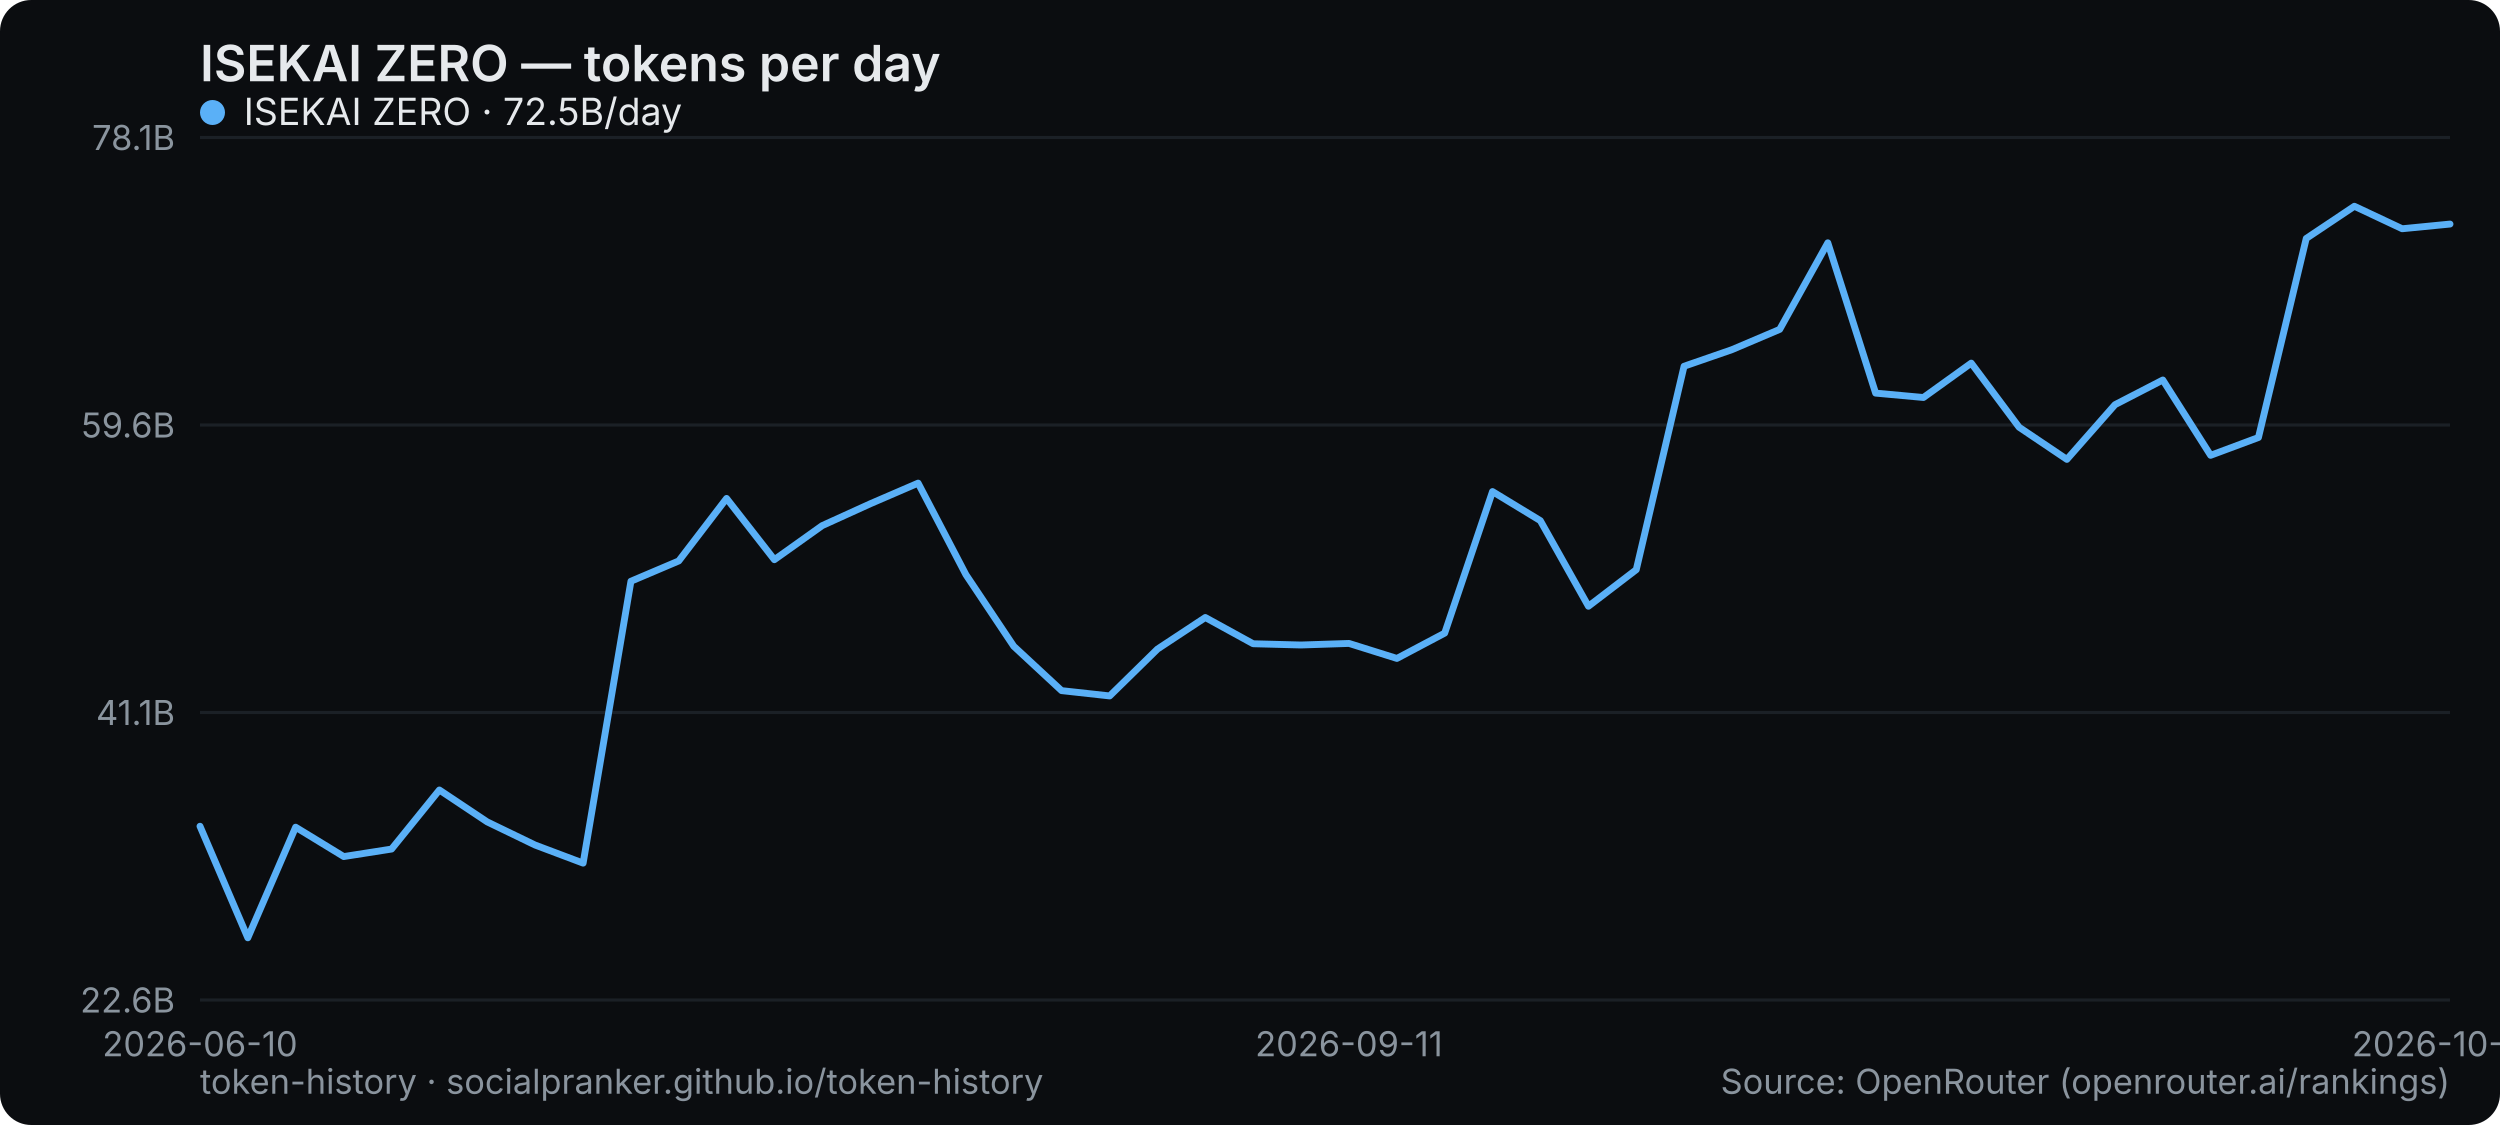
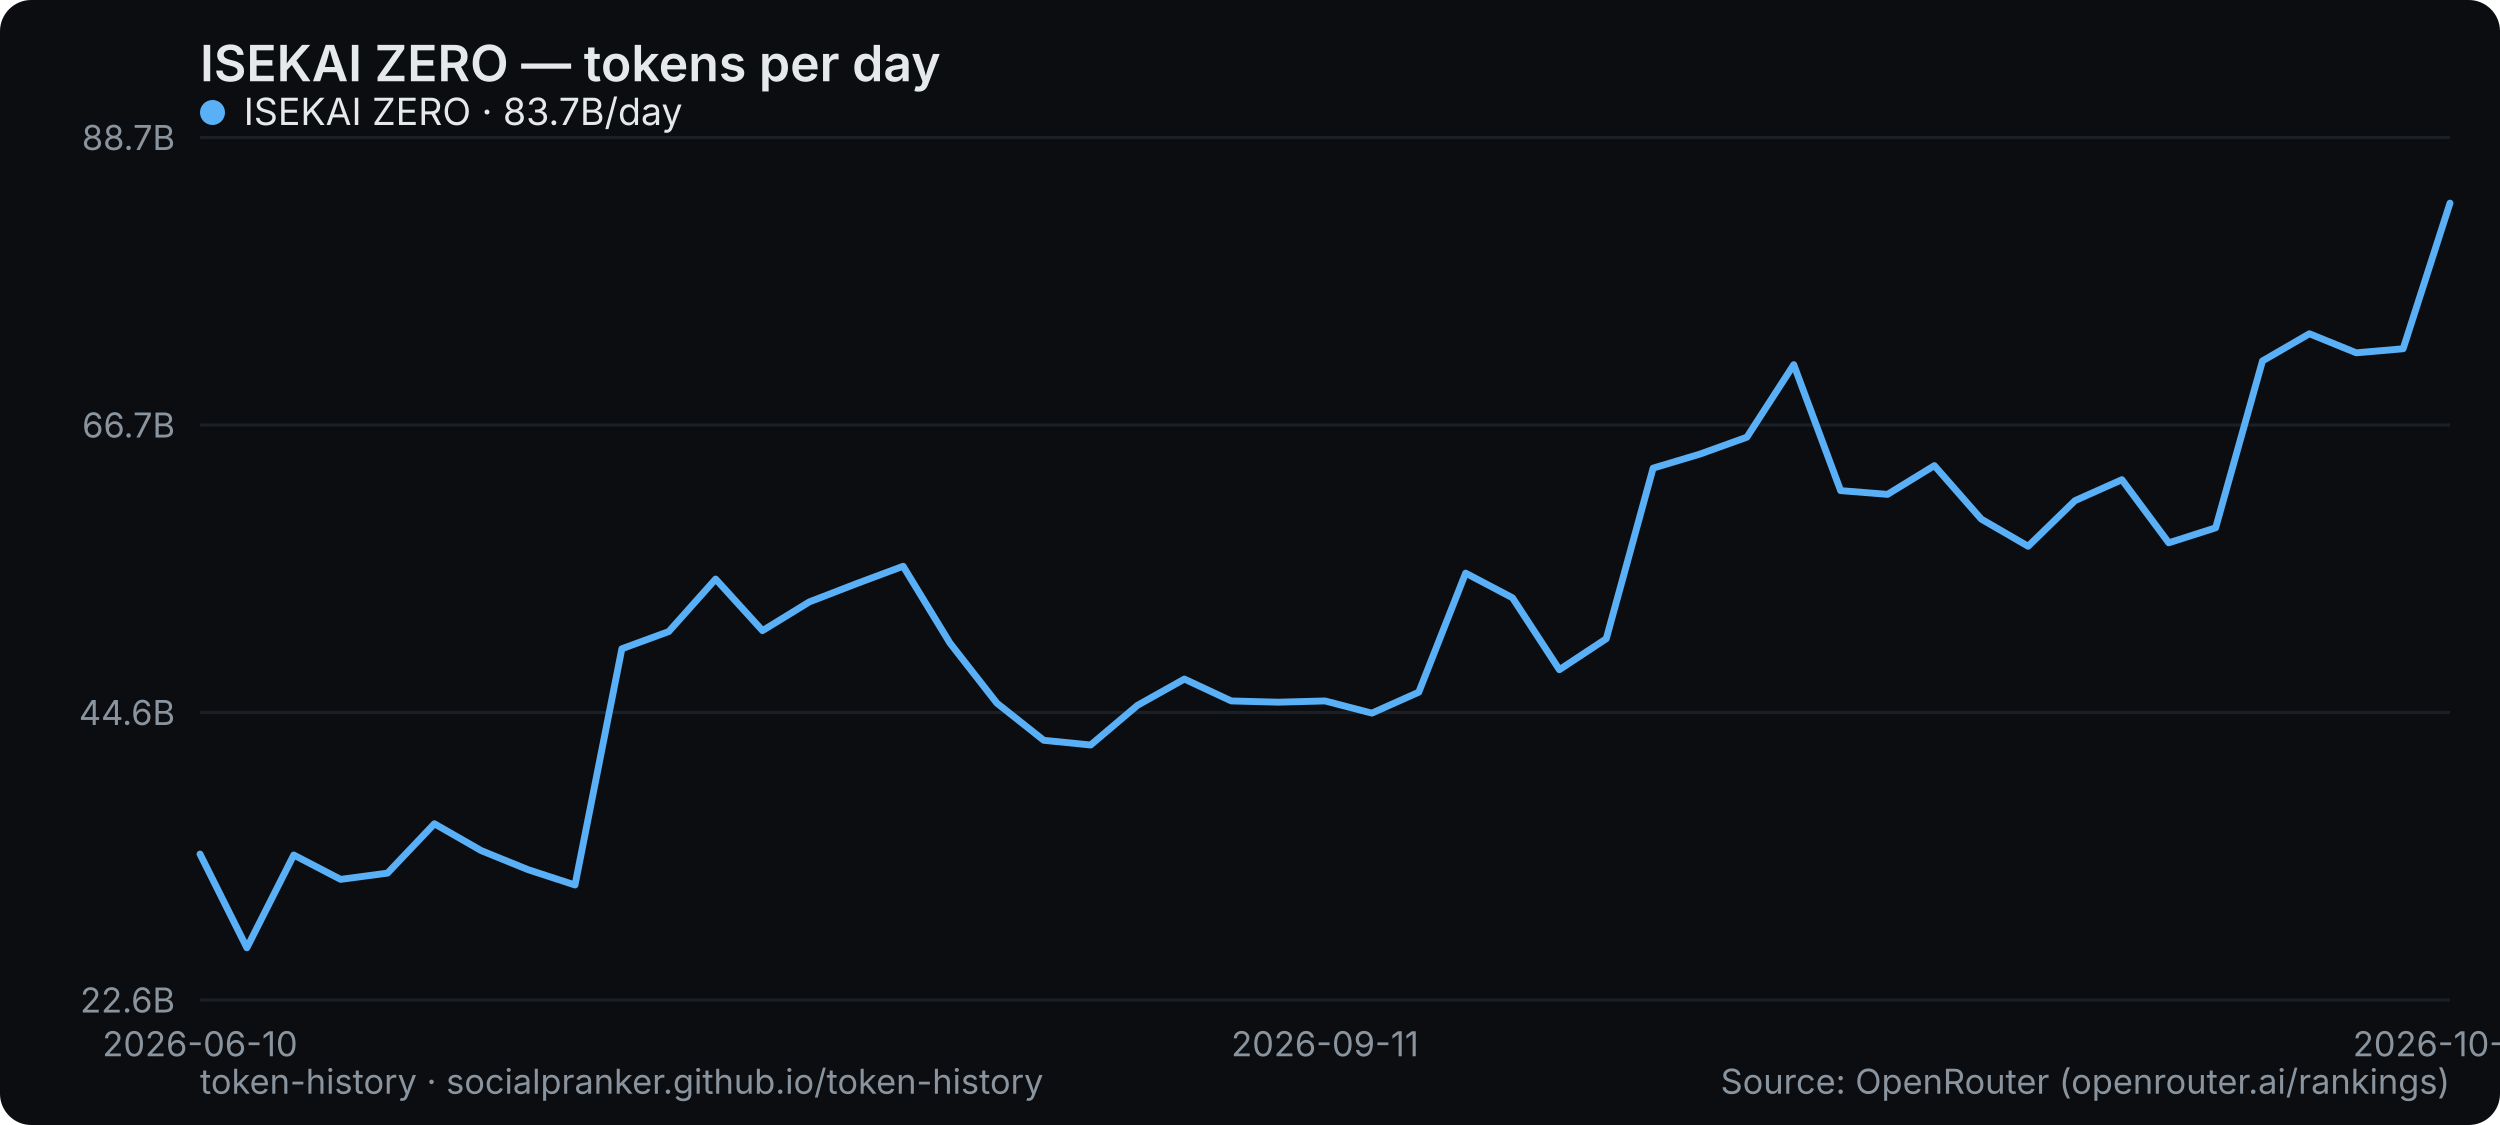
<svg xmlns="http://www.w3.org/2000/svg" width="800" height="360" viewBox="0 0 800 360" role="img" aria-label="ISEKAI ZERO — tokens per day">
  <rect width="800" height="360" rx="10" fill="#0b0d10" />
  <text x="64" y="26" font-family="system-ui,-apple-system,Segoe UI,sans-serif" font-size="16" font-weight="600" fill="#e6e9ec">ISEKAI ZERO — tokens per day</text>
  <line x1="64" y1="320" x2="784" y2="320" stroke="#1b2026" stroke-width="1" />
  <text x="56" y="324" text-anchor="end" font-family="system-ui,-apple-system,Segoe UI,sans-serif" font-size="11" fill="#8a949e">22.6B</text>
  <line x1="64" y1="228" x2="784" y2="228" stroke="#1b2026" stroke-width="1" />
-   <text x="56" y="232" text-anchor="end" font-family="system-ui,-apple-system,Segoe UI,sans-serif" font-size="11" fill="#8a949e">41.1B</text>
+   <text x="56" y="232" text-anchor="end" font-family="system-ui,-apple-system,Segoe UI,sans-serif" font-size="11" fill="#8a949e">44.6B</text>
  <line x1="64" y1="136" x2="784" y2="136" stroke="#1b2026" stroke-width="1" />
-   <text x="56" y="140" text-anchor="end" font-family="system-ui,-apple-system,Segoe UI,sans-serif" font-size="11" fill="#8a949e">59.6B</text>
+   <text x="56" y="140" text-anchor="end" font-family="system-ui,-apple-system,Segoe UI,sans-serif" font-size="11" fill="#8a949e">66.7B</text>
  <line x1="64" y1="44" x2="784" y2="44" stroke="#1b2026" stroke-width="1" />
-   <text x="56" y="48" text-anchor="end" font-family="system-ui,-apple-system,Segoe UI,sans-serif" font-size="11" fill="#8a949e">78.1B</text>
+   <text x="56" y="48" text-anchor="end" font-family="system-ui,-apple-system,Segoe UI,sans-serif" font-size="11" fill="#8a949e">88.7B</text>
  <text x="64" y="338" text-anchor="middle" font-family="system-ui,-apple-system,Segoe UI,sans-serif" font-size="11" fill="#8a949e">2026-06-10</text>
-   <text x="431.66" y="338" text-anchor="middle" font-family="system-ui,-apple-system,Segoe UI,sans-serif" font-size="11" fill="#8a949e">2026-09-11</text>
-   <text x="784" y="338" text-anchor="middle" font-family="system-ui,-apple-system,Segoe UI,sans-serif" font-size="11" fill="#8a949e">2026-10-04</text>
-   <polyline points="64.0,264.4 79.3,300.1 94.6,264.7 110.0,274.1 125.3,271.7 140.6,252.8 155.9,263.0 171.2,270.4 186.6,276.2 201.9,186.0 217.2,179.5 232.5,159.5 247.8,179.1 263.1,168.2 278.5,161.2 293.8,154.6 309.1,183.9 324.4,206.8 339.7,221.0 355.1,222.7 370.4,207.7 385.7,197.6 401.0,206.0 416.3,206.4 431.7,205.9 447.0,210.7 462.3,202.6 477.6,157.3 492.9,166.6 508.3,194.0 523.6,182.3 538.9,117.2 554.2,111.9 569.5,105.4 584.9,77.7 600.2,125.8 615.5,127.2 630.8,116.2 646.1,136.7 661.4,147.0 676.8,129.5 692.1,121.6 707.4,145.7 722.7,140.0 738.0,76.3 753.4,66.0 768.7,73.2 784.0,71.7" fill="none" stroke="#5ab0f7" stroke-width="2.2" stroke-linejoin="round" stroke-linecap="round" />
+   <text x="424" y="338" text-anchor="middle" font-family="system-ui,-apple-system,Segoe UI,sans-serif" font-size="11" fill="#8a949e">2026-09-11</text>
+   <text x="784" y="338" text-anchor="middle" font-family="system-ui,-apple-system,Segoe UI,sans-serif" font-size="11" fill="#8a949e">2026-10-05</text>
+   <polyline points="64.0,273.3 79.0,303.3 94.0,273.6 109.0,281.4 124.0,279.4 139.0,263.6 154.0,272.2 169.0,278.3 184.0,283.2 199.0,207.6 214.0,202.1 229.0,185.3 244.0,201.8 259.0,192.6 274.0,186.8 289.0,181.2 304.0,205.8 319.0,225.0 334.0,236.9 349.0,238.4 364.0,225.7 379.0,217.3 394.0,224.3 409.0,224.7 424.0,224.3 439.0,228.2 454.0,221.5 469.0,183.4 484.0,191.3 499.0,214.3 514.0,204.4 529.0,149.8 544.0,145.3 559.0,139.9 574.0,116.7 589.0,157.0 604.0,158.2 619.0,149.0 634.0,166.1 649.0,174.8 664.0,160.2 679.0,153.5 694.0,173.7 709.0,168.9 724.0,115.5 739.0,106.8 754.0,112.9 769.0,111.6 784.0,65.0" fill="none" stroke="#5ab0f7" stroke-width="2.2" stroke-linejoin="round" stroke-linecap="round" />
  <g font-family="system-ui,-apple-system,Segoe UI,sans-serif" font-size="12">
    <circle cx="68" cy="36" r="4" fill="#5ab0f7" />
-     <text x="78" y="40" fill="#e6e9ec">ISEKAI ZERO · 72.5B/day</text>
+     <text x="78" y="40" fill="#e6e9ec">ISEKAI ZERO · 83.7B/day</text>
  </g>
  <text x="64" y="350" font-family="system-ui,-apple-system,Segoe UI,sans-serif" font-size="11" fill="#8a949e">token-history · socialpranker.github.io/token-history</text>
  <text x="784" y="350" text-anchor="end" font-family="system-ui,-apple-system,Segoe UI,sans-serif" font-size="11" fill="#8a949e">Source: OpenRouter (openrouter.ai/rankings)</text>
</svg>
